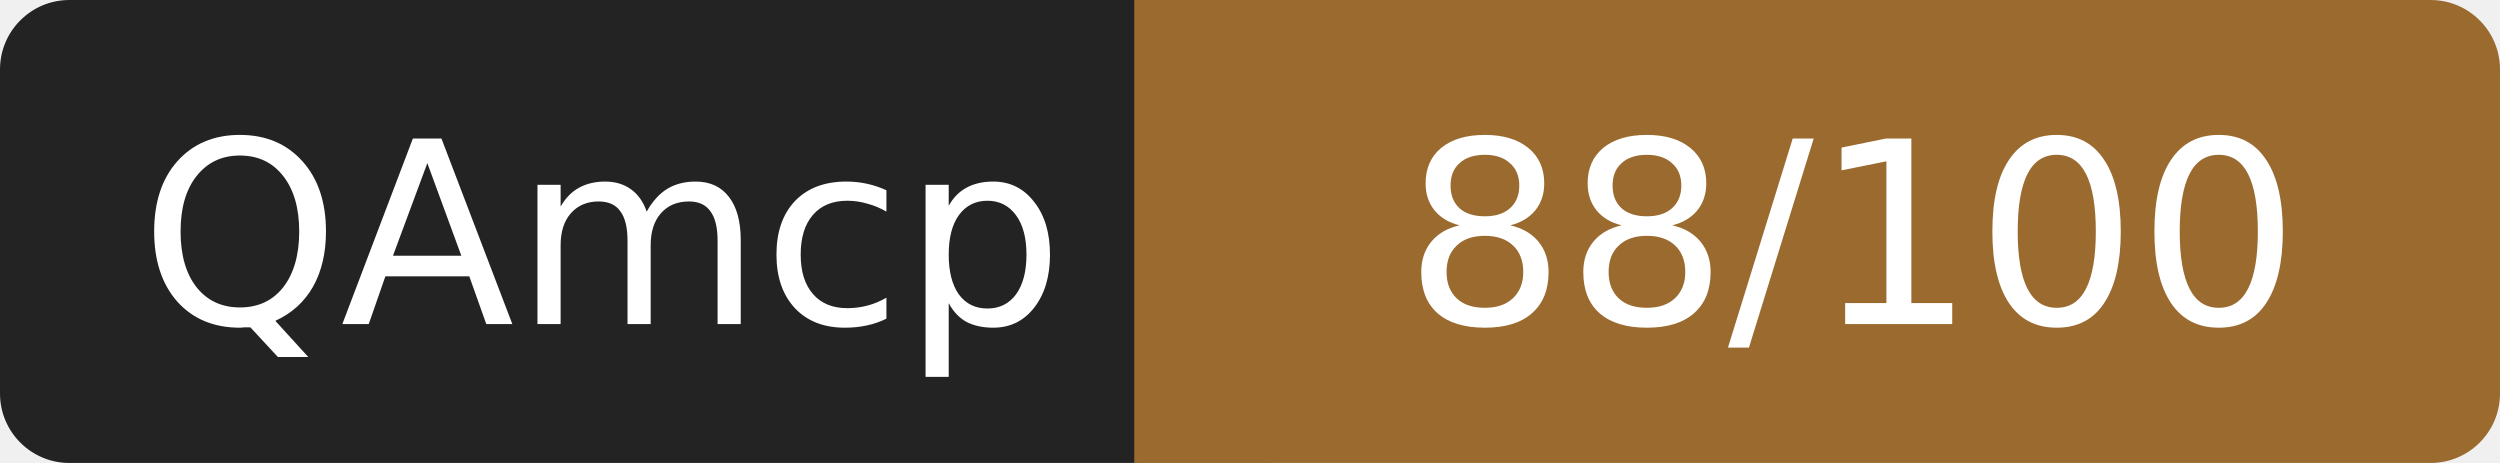
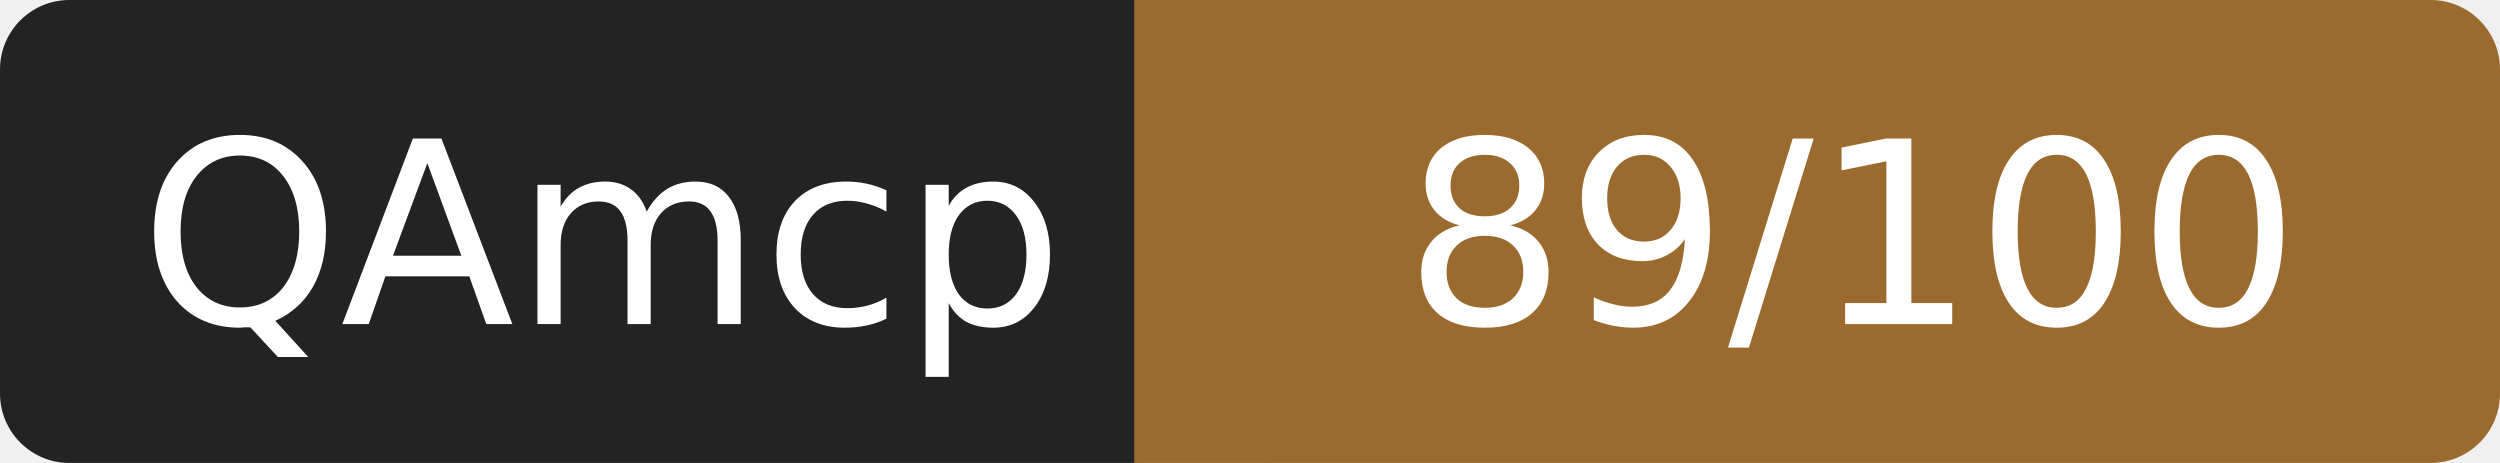
- <svg xmlns="http://www.w3.org/2000/svg" width="108" height="20" role="img" aria-label="QAmcp: 88/100">
+ <svg xmlns="http://www.w3.org/2000/svg" width="108" height="20" role="img" aria-label="QAmcp: 89/100">
  <rect width="52" height="20" rx="3" fill="#232323" />
  <rect x="52" width="56" height="20" rx="3" fill="#9a6a2f" />
  <rect x="49" width="6" height="20" fill="#9a6a2f" />
  <g fill="#fff" font-family="Verdana,DejaVu Sans,sans-serif" font-size="11" text-anchor="middle">
    <text x="26" y="14">QAmcp</text>
-     <text x="80" y="14">88/100</text>
+     <text x="80" y="14">89/100</text>
  </g>
</svg>
